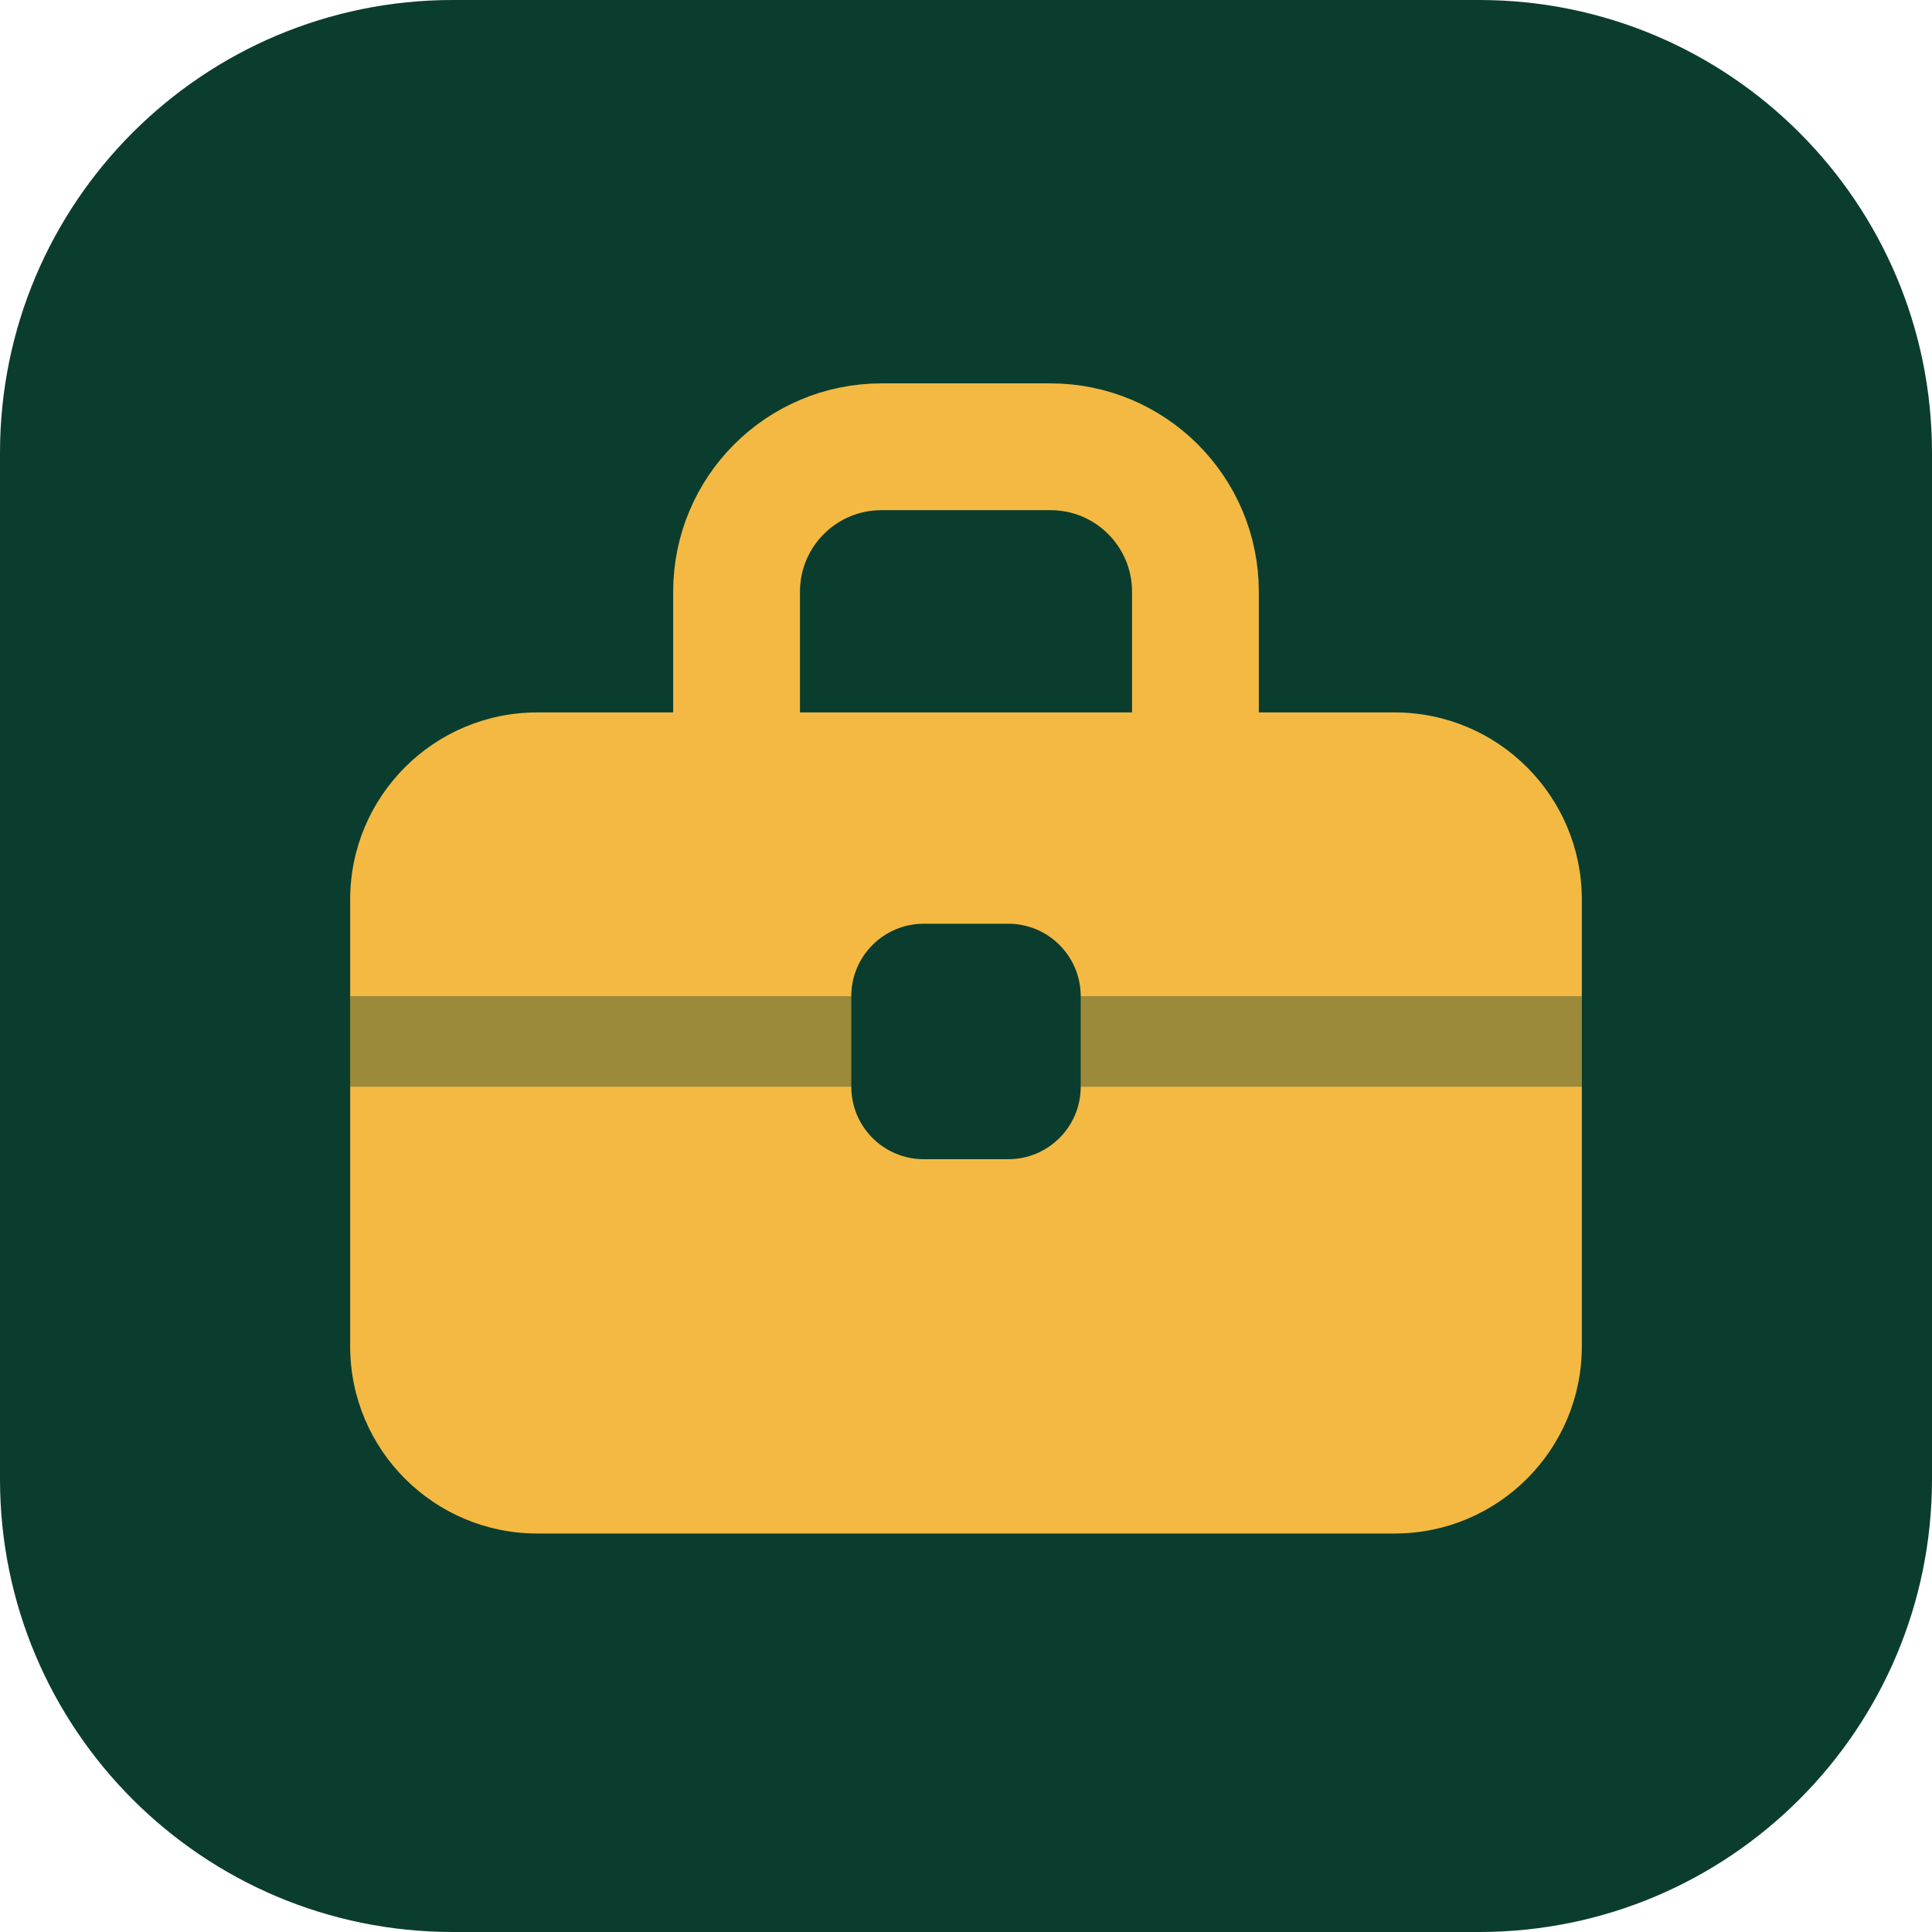
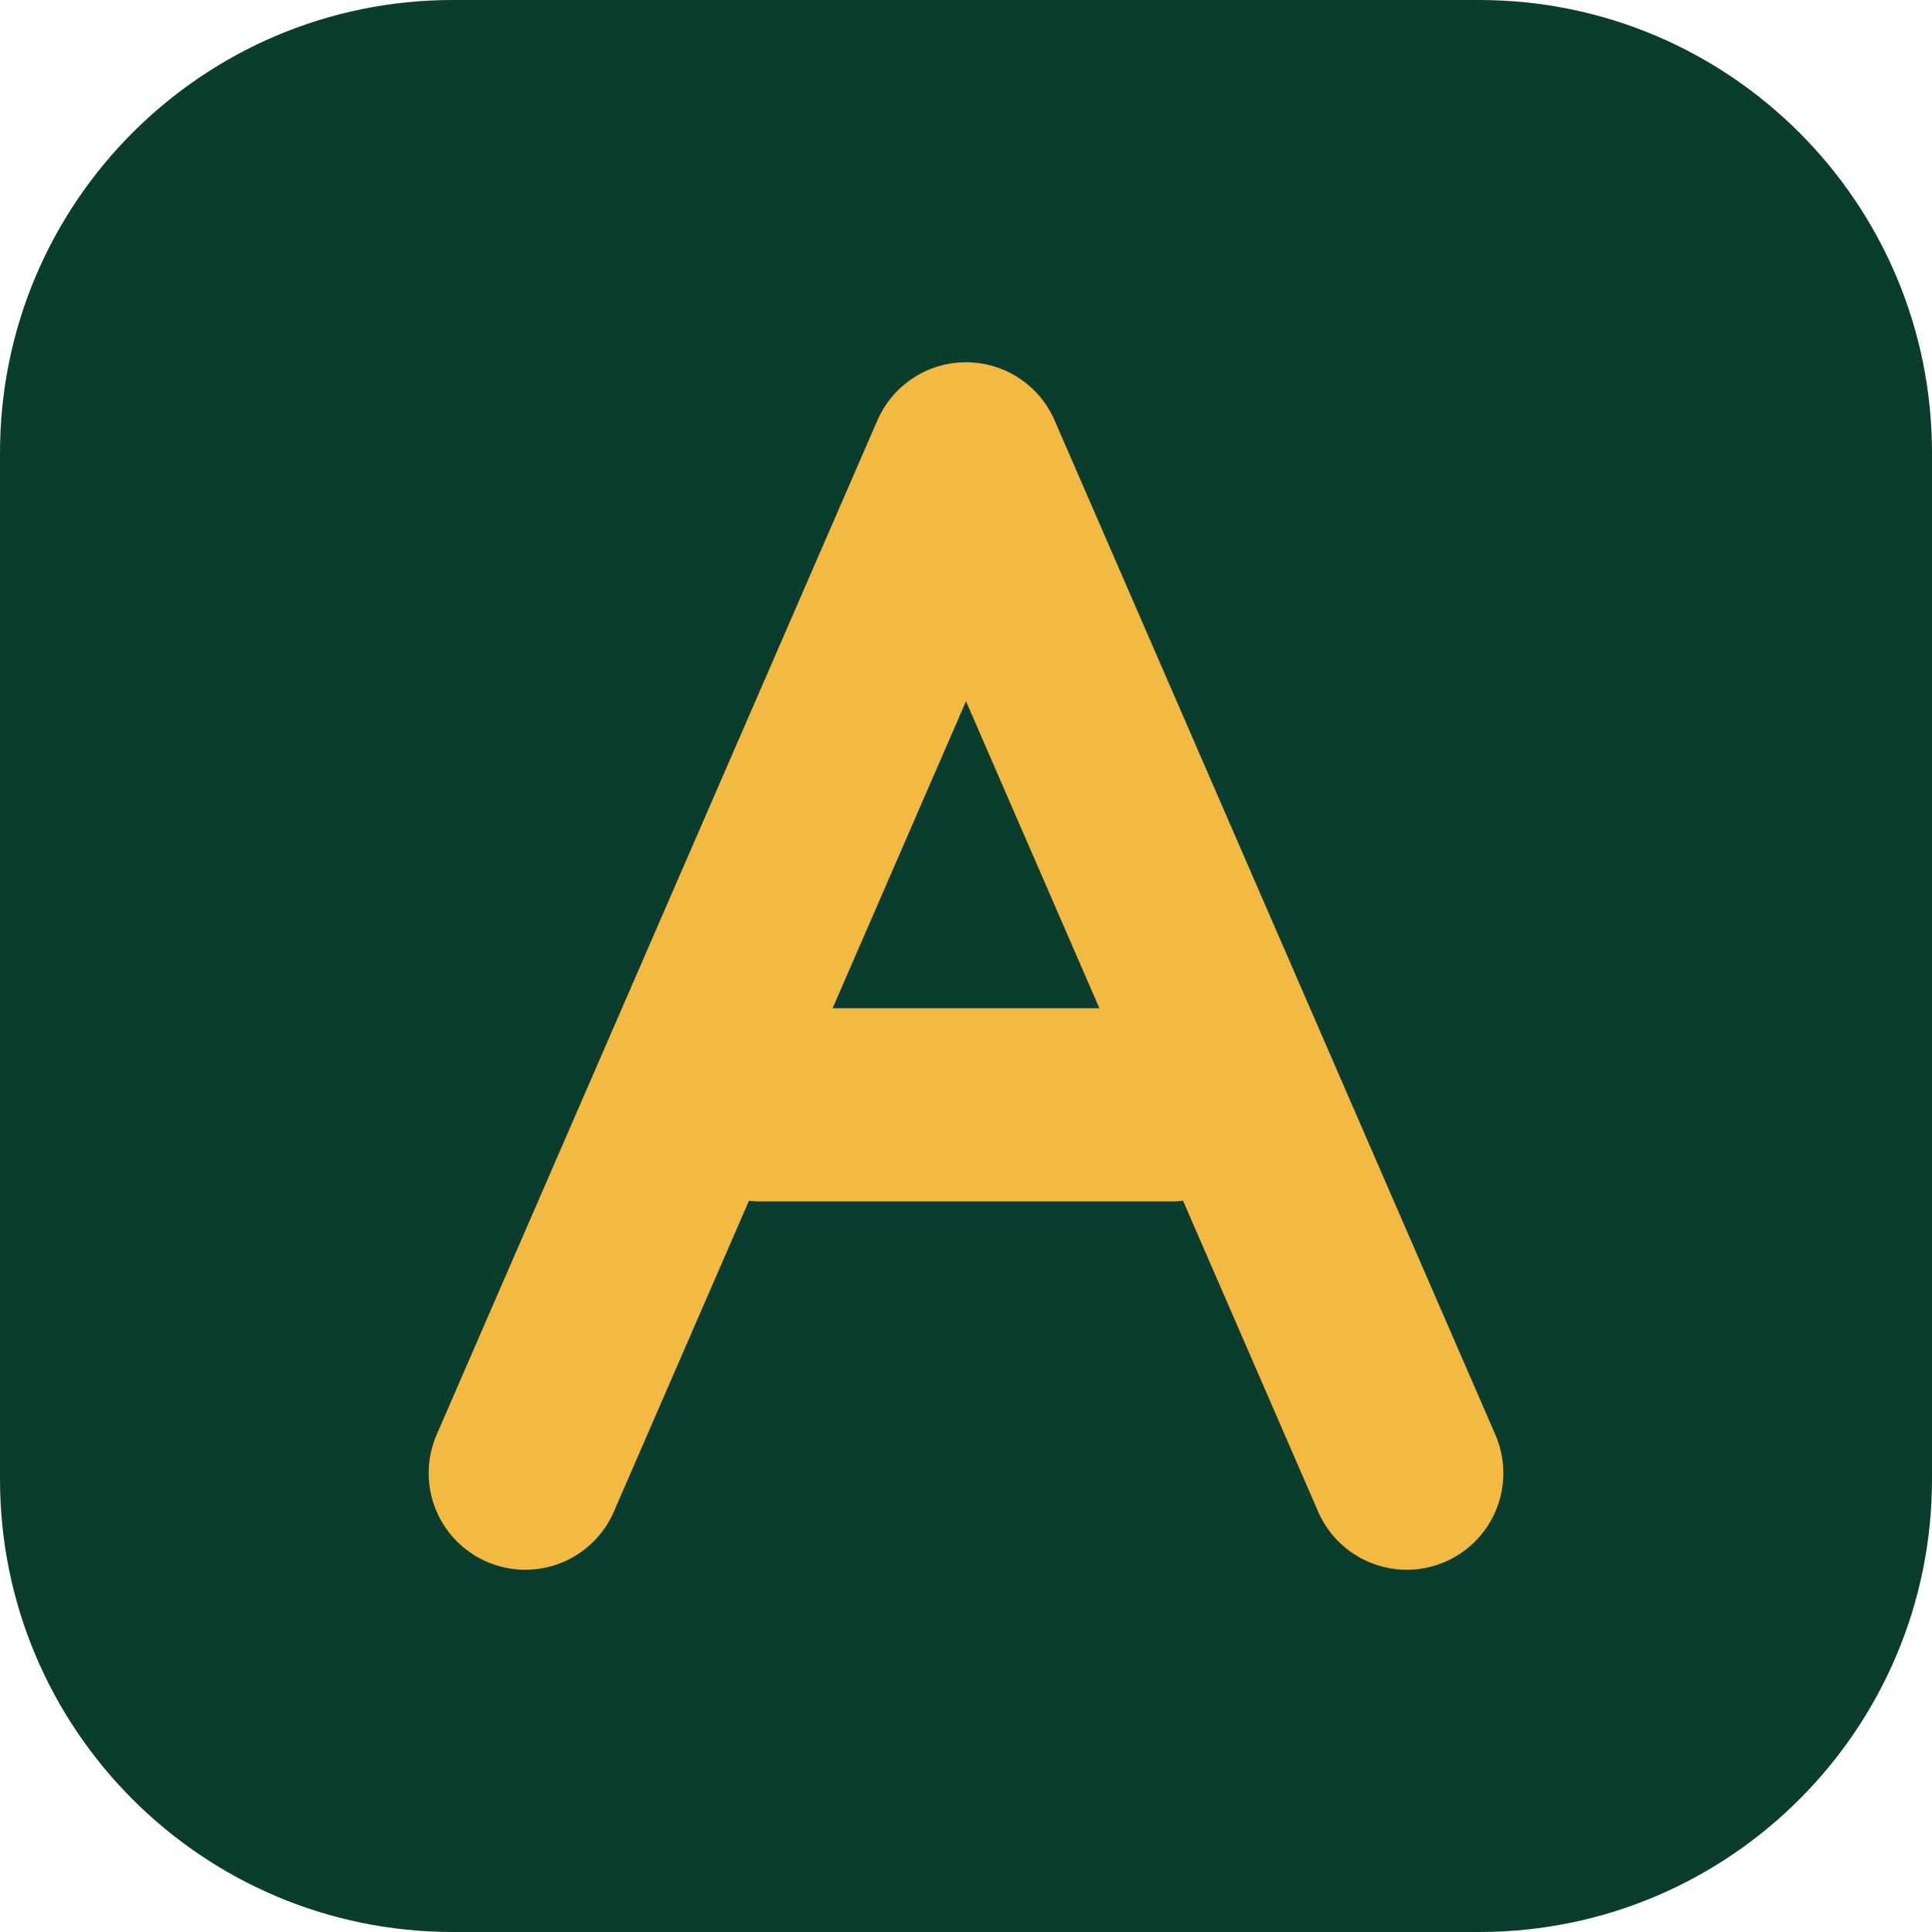
<svg xmlns="http://www.w3.org/2000/svg" viewBox="0 0 32 32" role="img" aria-label="AjiraConnect">
  <rect width="32" height="32" rx="7.5" fill="#0b3d2e" />
-   <path d="M12.2 11.8v-2a2.4 2.4 0 0 1 2.4-2.4h2.8a2.4 2.4 0 0 1 2.4 2.4v2" fill="none" stroke="#f4b942" stroke-width="2.1" stroke-linecap="round" />
-   <rect x="5.8" y="11.8" width="20.4" height="13.6" rx="3.1" fill="#f4b942" />
-   <rect x="5.8" y="16.5" width="20.4" height="1.5" fill="#0b3d2e" opacity="0.38" />
-   <rect x="14.1" y="15.3" width="3.8" height="3.9" rx="1.2" fill="#0b3d2e" />
+   <path d="M8.7 24.4 16 7.6 23.3 24.4" fill="none" stroke="#f4b942" stroke-width="3.2" stroke-linecap="round" stroke-linejoin="round" />
+   <path d="M12.6 18.3h6.8" stroke="#f4b942" stroke-width="3.2" stroke-linecap="round" />
</svg>
